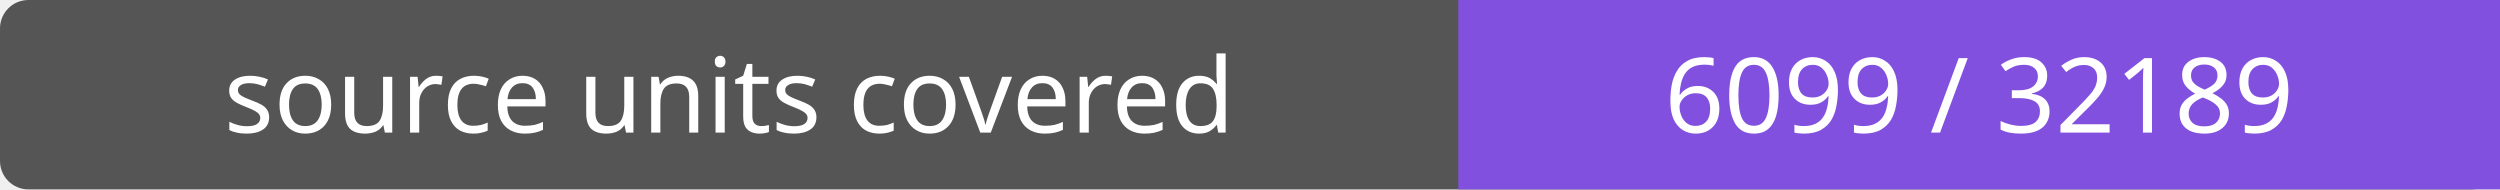
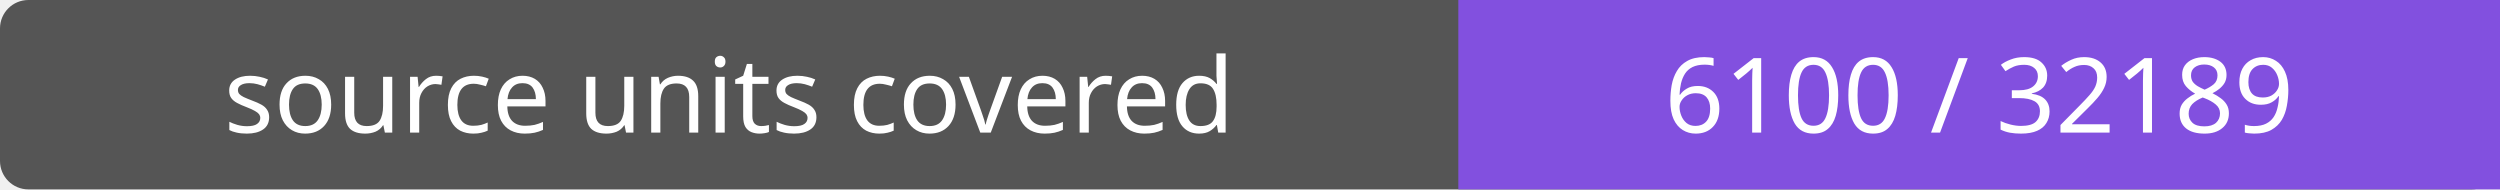
- <svg xmlns="http://www.w3.org/2000/svg" width="264" height="20" role="img" aria-label="source units covered: 6099 / 32189">
+ <svg xmlns="http://www.w3.org/2000/svg" width="264" height="20" role="img" aria-label="source units covered: 6100 / 32189">
  <rect width="264" height="20" rx="3" fill="#555" />
  <path fill="#8250df" d="M154 0h110v20H154z" />
  <g fill="#fff" text-anchor="middle" font-family="Verdana,sans-serif" font-size="11">
    <text x="77.0" y="14">source units covered</text>
-     <text x="209.0" y="14">6099 / 32189</text>
+     <text x="209.0" y="14">6100 / 32189</text>
  </g>
</svg>
